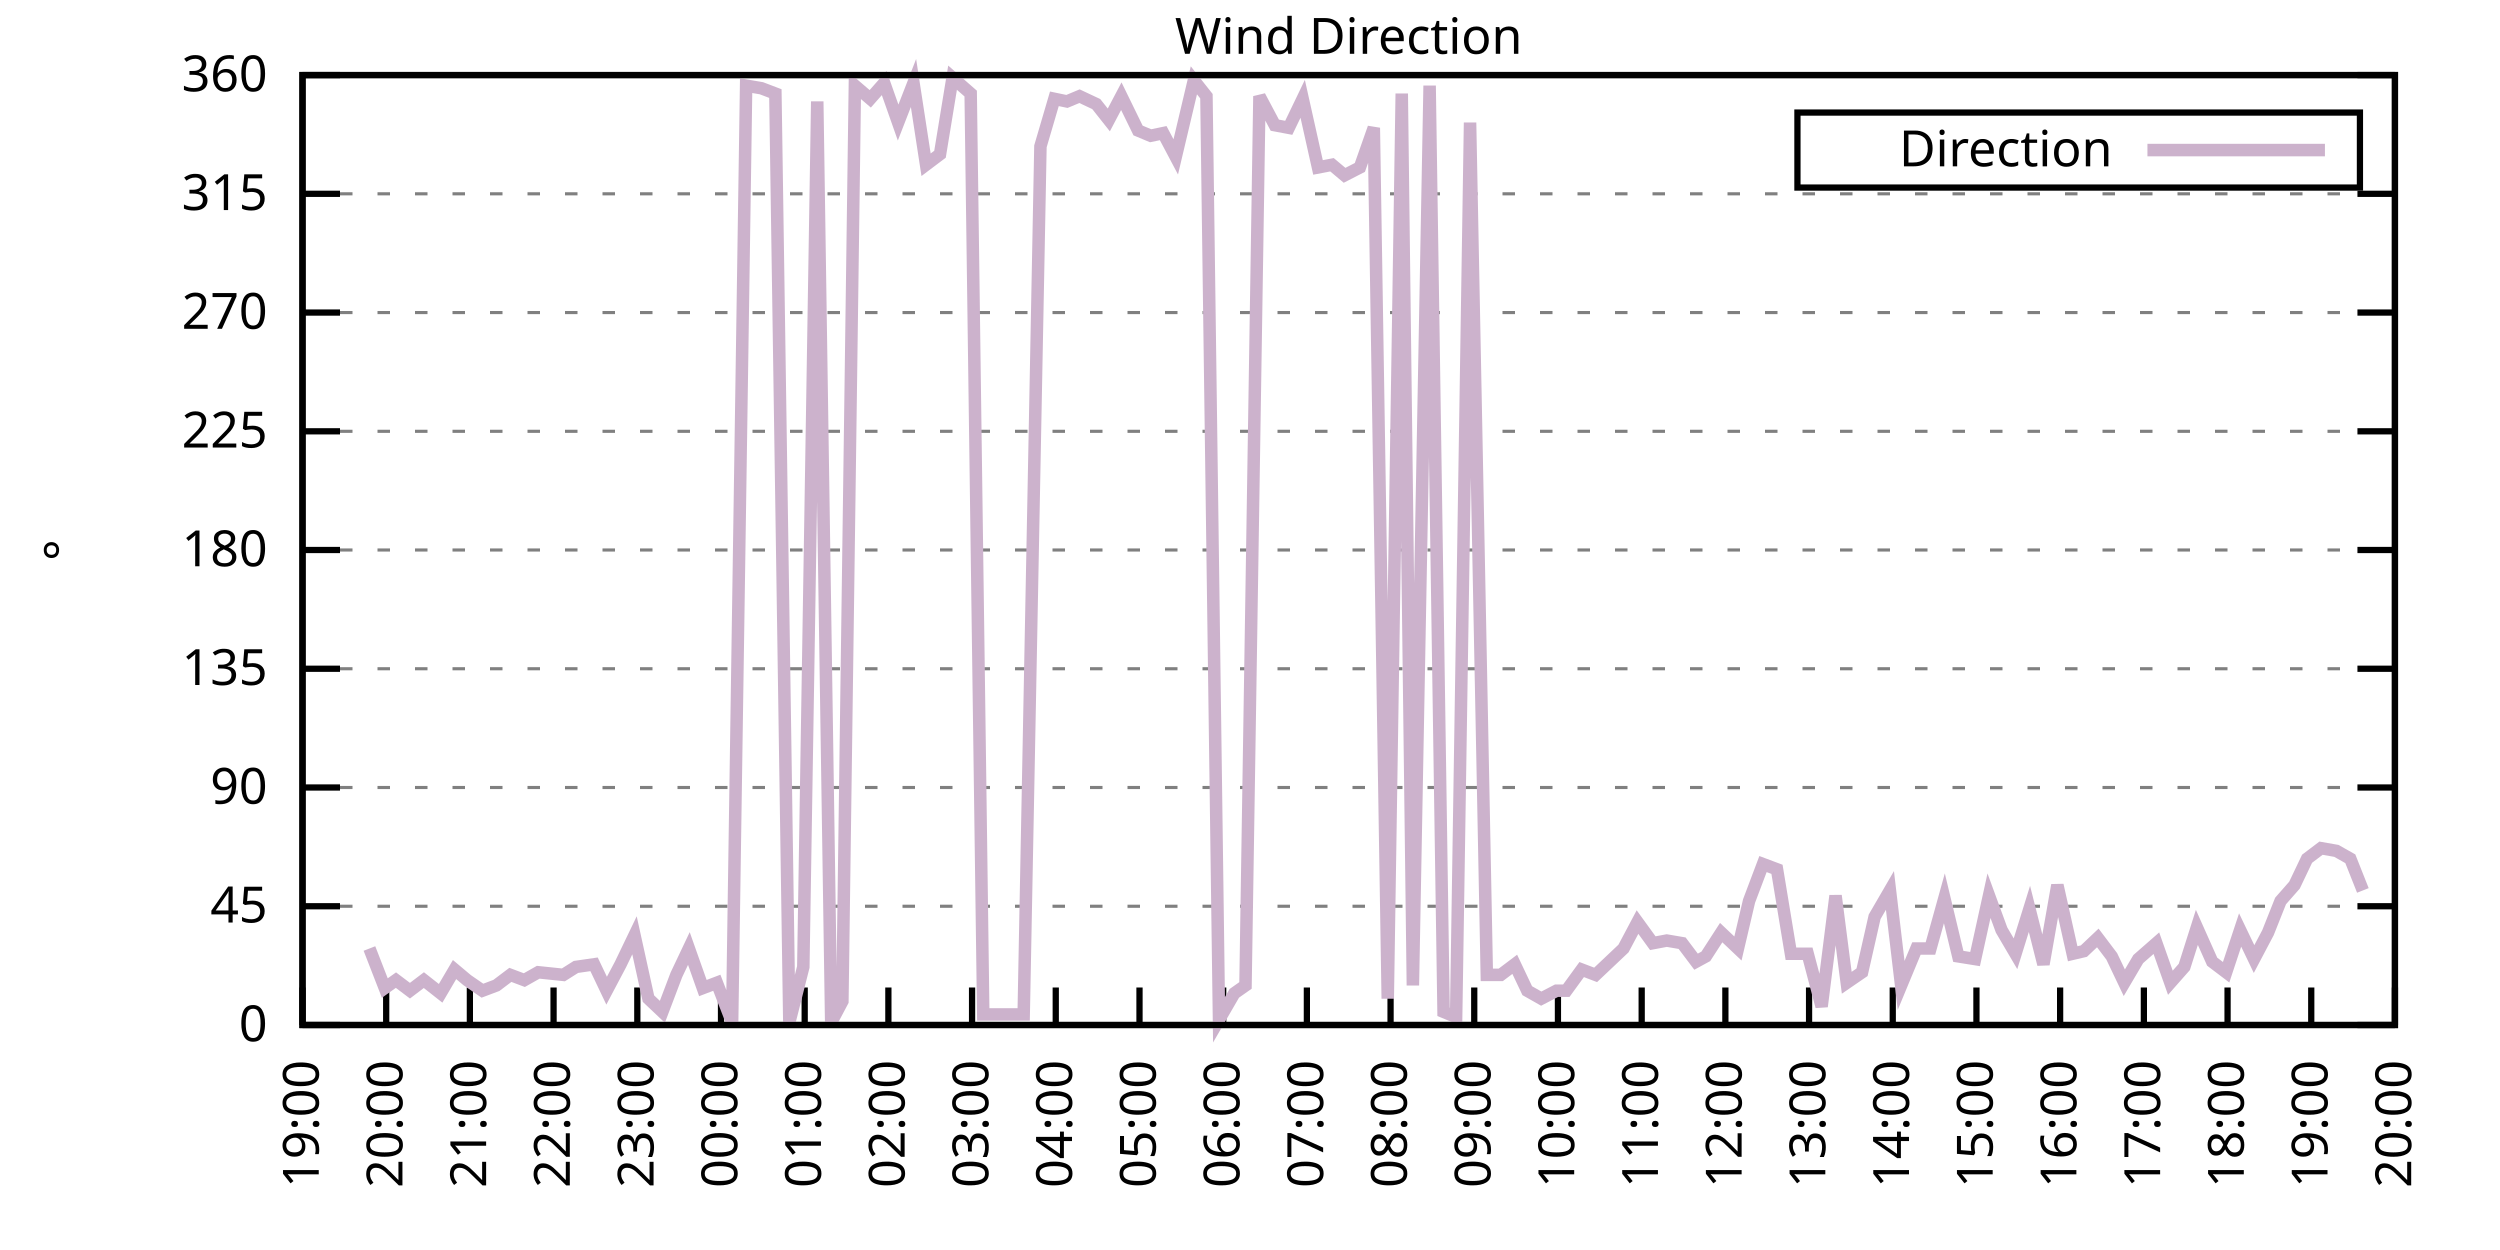
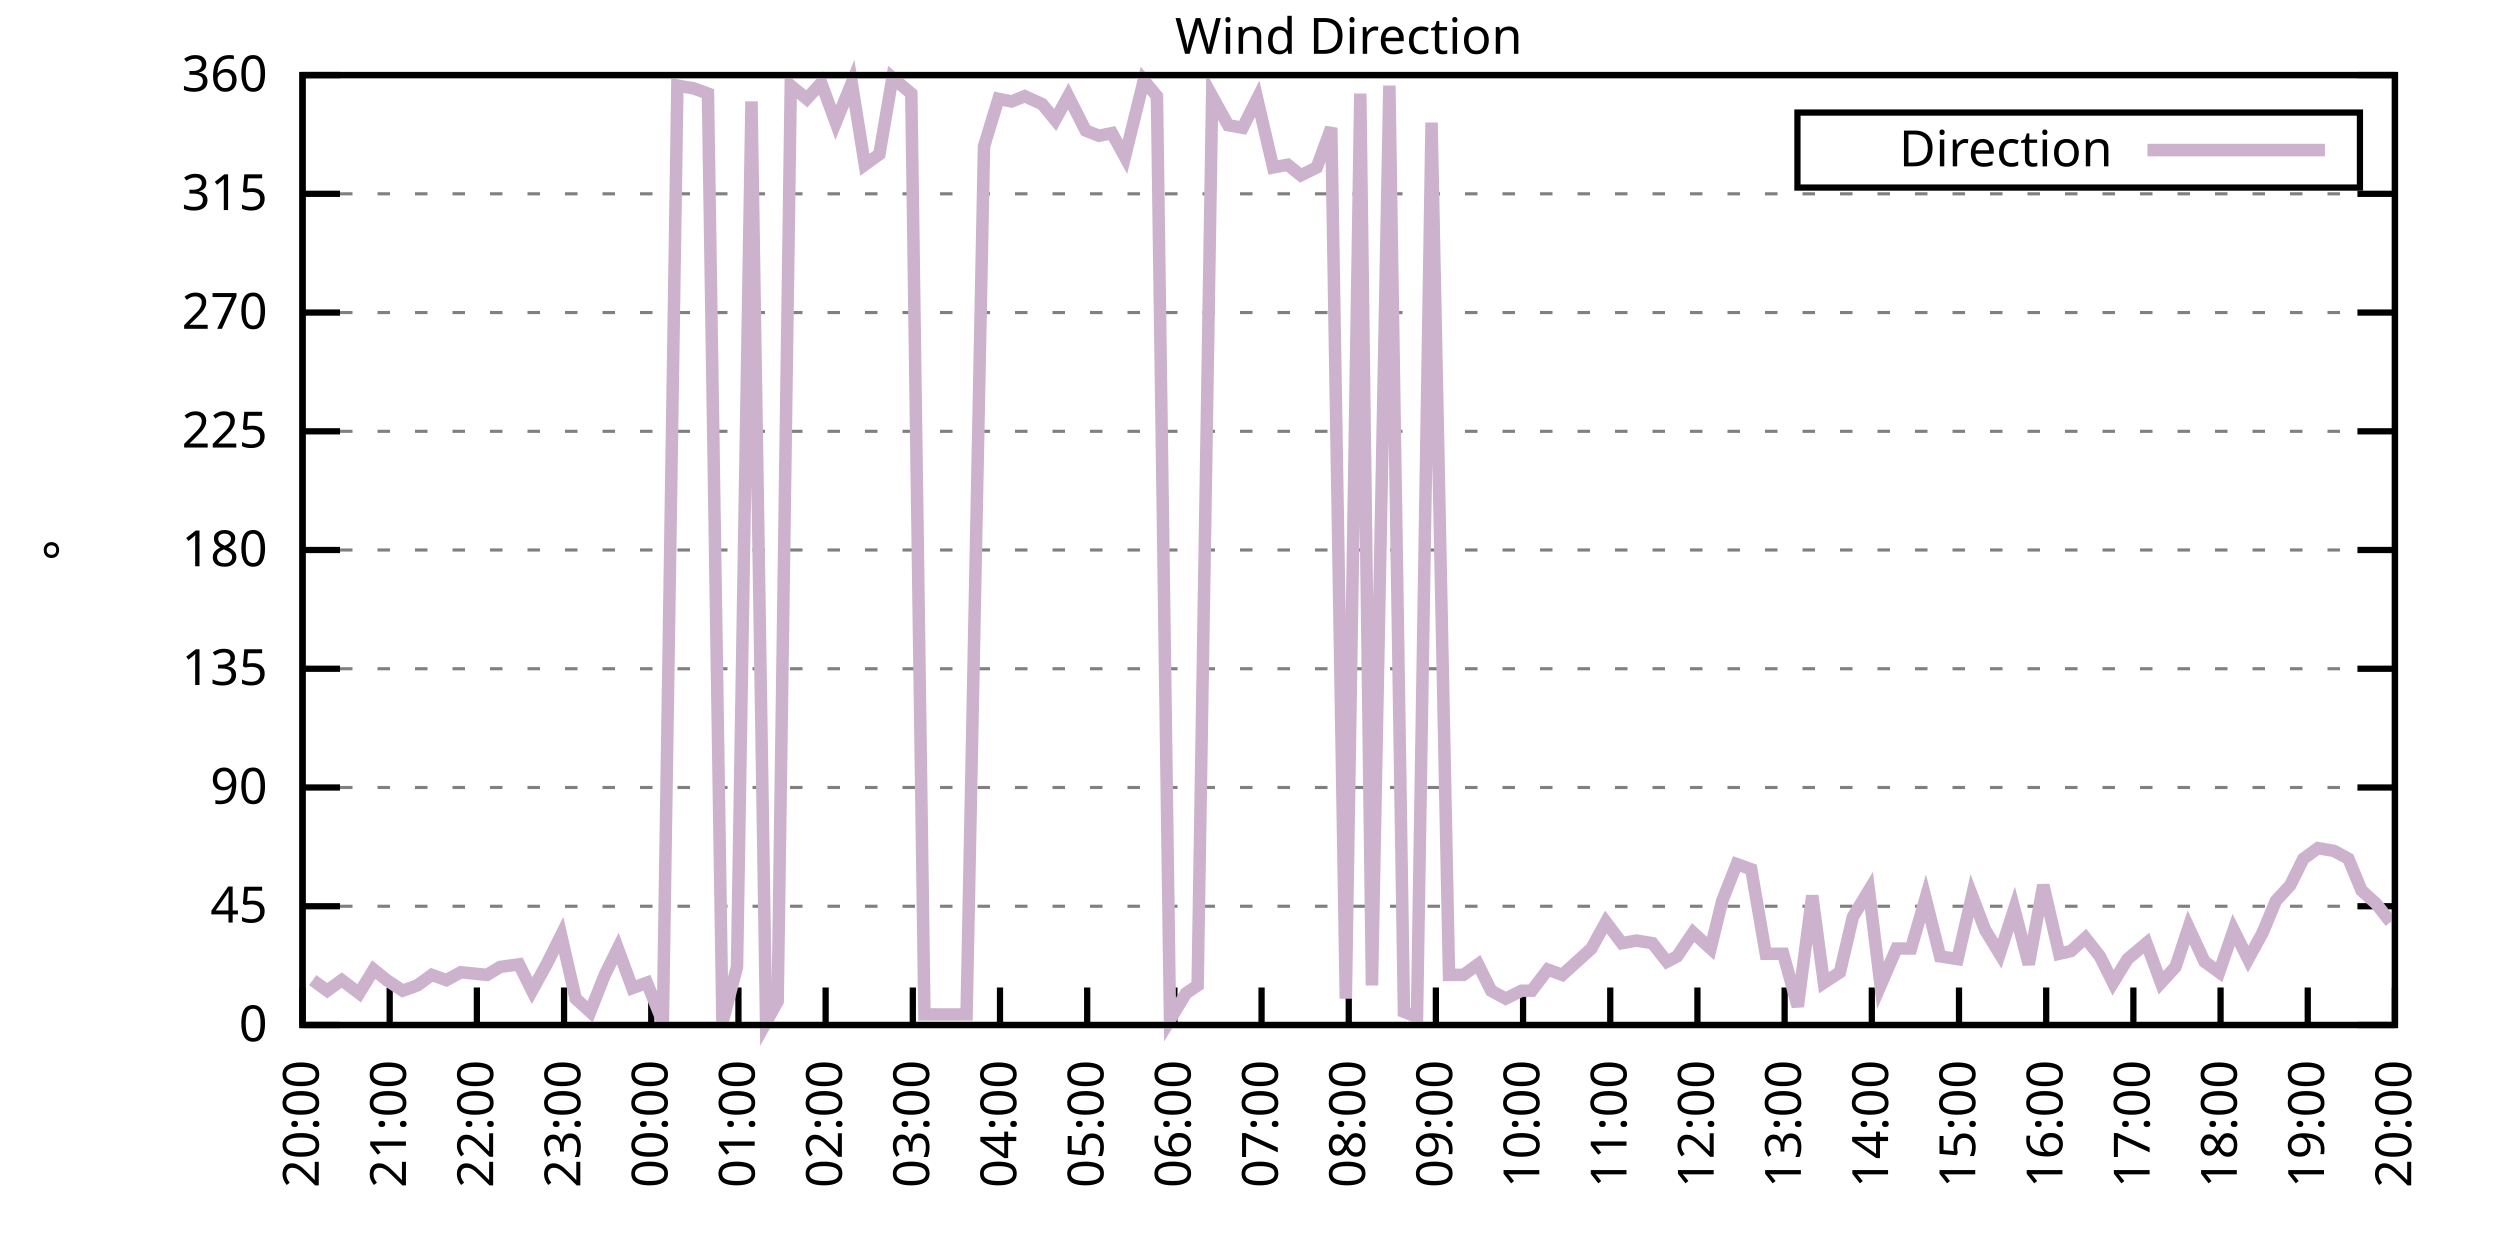
<svg xmlns="http://www.w3.org/2000/svg" xmlns:xlink="http://www.w3.org/1999/xlink" width="400" height="200" viewBox="0 0 400 200">
  <g id="gnuplot_canvas">
    <rect x="0" y="0" width="400" height="200" fill="none" />
    <defs>
      <circle id="gpDot" r="0.5" stroke-width="0.5" stroke="currentColor" />
      <path id="gpPt0" stroke-width="0.333" stroke="currentColor" d="M-1,0 h2 M0,-1 v2" />
      <path id="gpPt1" stroke-width="0.333" stroke="currentColor" d="M-1,-1 L1,1 M1,-1 L-1,1" />
      <path id="gpPt2" stroke-width="0.333" stroke="currentColor" d="M-1,0 L1,0 M0,-1 L0,1 M-1,-1 L1,1 M-1,1 L1,-1" />
      <rect id="gpPt3" stroke-width="0.333" stroke="currentColor" x="-1" y="-1" width="2" height="2" />
      <rect id="gpPt4" stroke-width="0.333" stroke="currentColor" fill="currentColor" x="-1" y="-1" width="2" height="2" />
      <circle id="gpPt5" stroke-width="0.333" stroke="currentColor" cx="0" cy="0" r="1" />
      <use xlink:href="#gpPt5" id="gpPt6" fill="currentColor" stroke="none" />
      <path id="gpPt7" stroke-width="0.333" stroke="currentColor" d="M0,-1.33 L-1.33,0.67 L1.33,0.67 z" />
      <use xlink:href="#gpPt7" id="gpPt8" fill="currentColor" stroke="none" />
      <use xlink:href="#gpPt7" id="gpPt9" stroke="currentColor" transform="rotate(180)" />
      <use xlink:href="#gpPt9" id="gpPt10" fill="currentColor" stroke="none" />
      <use xlink:href="#gpPt3" id="gpPt11" stroke="currentColor" transform="rotate(45)" />
      <use xlink:href="#gpPt11" id="gpPt12" fill="currentColor" stroke="none" />
      <path id="gpPt13" stroke-width="0.333" stroke="currentColor" d="M0,1.330 L1.265,0.411 L0.782,-1.067 L-0.782,-1.076 L-1.265,0.411 z" />
      <use xlink:href="#gpPt13" id="gpPt14" fill="currentColor" stroke="none" />
      <filter id="textbox" filterUnits="objectBoundingBox" x="0" y="0" height="1" width="1">
        <feFlood flood-color="white" flood-opacity="1" result="bgnd" />
        <feComposite in="SourceGraphic" in2="bgnd" operator="atop" />
      </filter>
      <filter id="greybox" filterUnits="objectBoundingBox" x="0" y="0" height="1" width="1">
        <feFlood flood-color="lightgrey" flood-opacity="1" result="grey" />
        <feComposite in="SourceGraphic" in2="grey" operator="atop" />
      </filter>
    </defs>
    <g fill="none" color="white" stroke="currentColor" stroke-width="1.00" stroke-linecap="butt" stroke-linejoin="miter">
</g>
    <g fill="none" color="black" stroke="currentColor" stroke-width="1.00" stroke-linecap="butt" stroke-linejoin="miter">
      <g stroke="none" shape-rendering="crispEdges">
        <polygon fill="rgb(255, 255, 255)" points="48.40,164.00 383.18,164.00 383.18,12.02 48.40,12.02 " />
      </g>
    </g>
    <g fill="none" color="black" stroke="currentColor" stroke-width="1.00" stroke-linecap="butt" stroke-linejoin="miter">
</g>
    <g fill="none" color="black" stroke="black" stroke-width="0.50" stroke-linecap="butt" stroke-linejoin="miter">
</g>
    <g fill="none" color="gray" stroke="currentColor" stroke-width="0.50" stroke-linecap="butt" stroke-linejoin="miter">
      <path stroke="gray" stroke-dasharray="2,4" class="gridline" d="M48.40,164.00 L383.19,164.00  " />
    </g>
    <g fill="none" color="gray" stroke="gray" stroke-width="1.00" stroke-linecap="butt" stroke-linejoin="miter">
</g>
    <g fill="none" color="black" stroke="currentColor" stroke-width="1.00" stroke-linecap="butt" stroke-linejoin="miter">
      <path stroke="black" d="M48.40,164.00 L54.40,164.00 M383.19,164.00 L377.19,164.00  " />
      <g transform="translate(42.80,166.60)" stroke="none" fill="black" font-family="Sans" font-size="8.00" text-anchor="end">
        <text>
          <tspan font-family="Sans"> 0</tspan>
        </text>
      </g>
    </g>
    <g fill="none" color="black" stroke="currentColor" stroke-width="1.00" stroke-linecap="butt" stroke-linejoin="miter">
</g>
    <g fill="none" color="black" stroke="black" stroke-width="0.50" stroke-linecap="butt" stroke-linejoin="miter">
</g>
    <g fill="none" color="gray" stroke="currentColor" stroke-width="0.50" stroke-linecap="butt" stroke-linejoin="miter">
      <path stroke="gray" stroke-dasharray="2,4" class="gridline" d="M48.40,145.00 L383.19,145.00  " />
    </g>
    <g fill="none" color="gray" stroke="gray" stroke-width="1.00" stroke-linecap="butt" stroke-linejoin="miter">
</g>
    <g fill="none" color="black" stroke="currentColor" stroke-width="1.00" stroke-linecap="butt" stroke-linejoin="miter">
      <path stroke="black" d="M48.40,145.00 L54.40,145.00 M383.19,145.00 L377.19,145.00  " />
      <g transform="translate(42.80,147.60)" stroke="none" fill="black" font-family="Sans" font-size="8.00" text-anchor="end">
        <text>
          <tspan font-family="Sans"> 45</tspan>
        </text>
      </g>
    </g>
    <g fill="none" color="black" stroke="currentColor" stroke-width="1.00" stroke-linecap="butt" stroke-linejoin="miter">
</g>
    <g fill="none" color="black" stroke="black" stroke-width="0.50" stroke-linecap="butt" stroke-linejoin="miter">
</g>
    <g fill="none" color="gray" stroke="currentColor" stroke-width="0.50" stroke-linecap="butt" stroke-linejoin="miter">
      <path stroke="gray" stroke-dasharray="2,4" class="gridline" d="M48.40,126.00 L383.19,126.00  " />
    </g>
    <g fill="none" color="gray" stroke="gray" stroke-width="1.00" stroke-linecap="butt" stroke-linejoin="miter">
</g>
    <g fill="none" color="black" stroke="currentColor" stroke-width="1.00" stroke-linecap="butt" stroke-linejoin="miter">
      <path stroke="black" d="M48.40,126.00 L54.40,126.00 M383.19,126.00 L377.19,126.00  " />
      <g transform="translate(42.80,128.60)" stroke="none" fill="black" font-family="Sans" font-size="8.00" text-anchor="end">
        <text>
          <tspan font-family="Sans"> 90</tspan>
        </text>
      </g>
    </g>
    <g fill="none" color="black" stroke="currentColor" stroke-width="1.00" stroke-linecap="butt" stroke-linejoin="miter">
</g>
    <g fill="none" color="black" stroke="black" stroke-width="0.50" stroke-linecap="butt" stroke-linejoin="miter">
</g>
    <g fill="none" color="gray" stroke="currentColor" stroke-width="0.50" stroke-linecap="butt" stroke-linejoin="miter">
      <path stroke="gray" stroke-dasharray="2,4" class="gridline" d="M48.40,107.00 L383.19,107.00  " />
    </g>
    <g fill="none" color="gray" stroke="gray" stroke-width="1.00" stroke-linecap="butt" stroke-linejoin="miter">
</g>
    <g fill="none" color="black" stroke="currentColor" stroke-width="1.00" stroke-linecap="butt" stroke-linejoin="miter">
      <path stroke="black" d="M48.40,107.00 L54.40,107.00 M383.19,107.00 L377.19,107.00  " />
      <g transform="translate(42.80,109.60)" stroke="none" fill="black" font-family="Sans" font-size="8.00" text-anchor="end">
        <text>
          <tspan font-family="Sans"> 135</tspan>
        </text>
      </g>
    </g>
    <g fill="none" color="black" stroke="currentColor" stroke-width="1.00" stroke-linecap="butt" stroke-linejoin="miter">
</g>
    <g fill="none" color="black" stroke="black" stroke-width="0.50" stroke-linecap="butt" stroke-linejoin="miter">
</g>
    <g fill="none" color="gray" stroke="currentColor" stroke-width="0.50" stroke-linecap="butt" stroke-linejoin="miter">
      <path stroke="gray" stroke-dasharray="2,4" class="gridline" d="M48.40,88.00 L383.19,88.00  " />
    </g>
    <g fill="none" color="gray" stroke="gray" stroke-width="1.00" stroke-linecap="butt" stroke-linejoin="miter">
</g>
    <g fill="none" color="black" stroke="currentColor" stroke-width="1.00" stroke-linecap="butt" stroke-linejoin="miter">
      <path stroke="black" d="M48.40,88.00 L54.40,88.00 M383.19,88.00 L377.19,88.00  " />
      <g transform="translate(42.80,90.60)" stroke="none" fill="black" font-family="Sans" font-size="8.00" text-anchor="end">
        <text>
          <tspan font-family="Sans"> 180</tspan>
        </text>
      </g>
    </g>
    <g fill="none" color="black" stroke="currentColor" stroke-width="1.00" stroke-linecap="butt" stroke-linejoin="miter">
</g>
    <g fill="none" color="black" stroke="black" stroke-width="0.50" stroke-linecap="butt" stroke-linejoin="miter">
</g>
    <g fill="none" color="gray" stroke="currentColor" stroke-width="0.50" stroke-linecap="butt" stroke-linejoin="miter">
      <path stroke="gray" stroke-dasharray="2,4" class="gridline" d="M48.40,69.01 L383.19,69.01  " />
    </g>
    <g fill="none" color="gray" stroke="gray" stroke-width="1.00" stroke-linecap="butt" stroke-linejoin="miter">
</g>
    <g fill="none" color="black" stroke="currentColor" stroke-width="1.00" stroke-linecap="butt" stroke-linejoin="miter">
      <path stroke="black" d="M48.40,69.01 L54.40,69.01 M383.19,69.01 L377.19,69.01  " />
      <g transform="translate(42.80,71.61)" stroke="none" fill="black" font-family="Sans" font-size="8.00" text-anchor="end">
        <text>
          <tspan font-family="Sans"> 225</tspan>
        </text>
      </g>
    </g>
    <g fill="none" color="black" stroke="currentColor" stroke-width="1.00" stroke-linecap="butt" stroke-linejoin="miter">
</g>
    <g fill="none" color="black" stroke="black" stroke-width="0.50" stroke-linecap="butt" stroke-linejoin="miter">
</g>
    <g fill="none" color="gray" stroke="currentColor" stroke-width="0.50" stroke-linecap="butt" stroke-linejoin="miter">
      <path stroke="gray" stroke-dasharray="2,4" class="gridline" d="M48.40,50.01 L383.19,50.01  " />
    </g>
    <g fill="none" color="gray" stroke="gray" stroke-width="1.00" stroke-linecap="butt" stroke-linejoin="miter">
</g>
    <g fill="none" color="black" stroke="currentColor" stroke-width="1.00" stroke-linecap="butt" stroke-linejoin="miter">
      <path stroke="black" d="M48.40,50.01 L54.40,50.01 M383.19,50.01 L377.19,50.01  " />
      <g transform="translate(42.80,52.61)" stroke="none" fill="black" font-family="Sans" font-size="8.00" text-anchor="end">
        <text>
          <tspan font-family="Sans"> 270</tspan>
        </text>
      </g>
    </g>
    <g fill="none" color="black" stroke="currentColor" stroke-width="1.00" stroke-linecap="butt" stroke-linejoin="miter">
</g>
    <g fill="none" color="black" stroke="black" stroke-width="0.50" stroke-linecap="butt" stroke-linejoin="miter">
</g>
    <g fill="none" color="gray" stroke="currentColor" stroke-width="0.50" stroke-linecap="butt" stroke-linejoin="miter">
      <path stroke="gray" stroke-dasharray="2,4" class="gridline" d="M48.40,31.01 L383.19,31.01  " />
    </g>
    <g fill="none" color="gray" stroke="gray" stroke-width="1.00" stroke-linecap="butt" stroke-linejoin="miter">
</g>
    <g fill="none" color="black" stroke="currentColor" stroke-width="1.00" stroke-linecap="butt" stroke-linejoin="miter">
      <path stroke="black" d="M48.40,31.01 L54.40,31.01 M383.19,31.01 L377.19,31.01  " />
      <g transform="translate(42.80,33.61)" stroke="none" fill="black" font-family="Sans" font-size="8.00" text-anchor="end">
        <text>
          <tspan font-family="Sans"> 315</tspan>
        </text>
      </g>
    </g>
    <g fill="none" color="black" stroke="currentColor" stroke-width="1.00" stroke-linecap="butt" stroke-linejoin="miter">
</g>
    <g fill="none" color="black" stroke="black" stroke-width="0.50" stroke-linecap="butt" stroke-linejoin="miter">
</g>
    <g fill="none" color="gray" stroke="currentColor" stroke-width="0.50" stroke-linecap="butt" stroke-linejoin="miter">
      <path stroke="gray" stroke-dasharray="2,4" class="gridline" d="M48.40,12.01 L383.19,12.01  " />
    </g>
    <g fill="none" color="gray" stroke="gray" stroke-width="1.00" stroke-linecap="butt" stroke-linejoin="miter">
</g>
    <g fill="none" color="black" stroke="currentColor" stroke-width="1.00" stroke-linecap="butt" stroke-linejoin="miter">
      <path stroke="black" d="M48.40,12.01 L54.40,12.01 M383.19,12.01 L377.19,12.01  " />
      <g transform="translate(42.80,14.61)" stroke="none" fill="black" font-family="Sans" font-size="8.00" text-anchor="end">
        <text>
          <tspan font-family="Sans"> 360</tspan>
        </text>
      </g>
    </g>
    <g fill="none" color="black" stroke="currentColor" stroke-width="1.00" stroke-linecap="butt" stroke-linejoin="miter">
      <path stroke="black" d="M48.40,164.00 L48.40,158.00  " />
      <g transform="translate(51.00,169.60) rotate(270.00)" stroke="none" fill="black" font-family="Sans" font-size="8.00" text-anchor="end">
        <text>
-           <tspan font-family="Sans">19:00</tspan>
-         </text>
-       </g>
-     </g>
-     <g fill="none" color="black" stroke="currentColor" stroke-width="1.00" stroke-linecap="butt" stroke-linejoin="miter">
-       <path stroke="black" d="M61.79,164.00 L61.79,158.00  " />
-       <g transform="translate(64.39,169.60) rotate(270.00)" stroke="none" fill="black" font-family="Sans" font-size="8.00" text-anchor="end">
-         <text>
          <tspan font-family="Sans">20:00</tspan>
        </text>
      </g>
    </g>
    <g fill="none" color="black" stroke="currentColor" stroke-width="1.00" stroke-linecap="butt" stroke-linejoin="miter">
-       <path stroke="black" d="M75.18,164.00 L75.18,158.00  " />
-       <g transform="translate(77.78,169.60) rotate(270.00)" stroke="none" fill="black" font-family="Sans" font-size="8.00" text-anchor="end">
+       <path stroke="black" d="M62.35,164.00 L62.35,158.00  " />
+       <g transform="translate(64.95,169.60) rotate(270.00)" stroke="none" fill="black" font-family="Sans" font-size="8.00" text-anchor="end">
        <text>
          <tspan font-family="Sans">21:00</tspan>
        </text>
      </g>
    </g>
    <g fill="none" color="black" stroke="currentColor" stroke-width="1.00" stroke-linecap="butt" stroke-linejoin="miter">
-       <path stroke="black" d="M88.57,164.00 L88.57,158.00  " />
-       <g transform="translate(91.17,169.60) rotate(270.00)" stroke="none" fill="black" font-family="Sans" font-size="8.00" text-anchor="end">
+       <path stroke="black" d="M76.30,164.00 L76.30,158.00  " />
+       <g transform="translate(78.90,169.60) rotate(270.00)" stroke="none" fill="black" font-family="Sans" font-size="8.00" text-anchor="end">
        <text>
          <tspan font-family="Sans">22:00</tspan>
        </text>
      </g>
    </g>
    <g fill="none" color="black" stroke="currentColor" stroke-width="1.00" stroke-linecap="butt" stroke-linejoin="miter">
-       <path stroke="black" d="M101.97,164.00 L101.97,158.00  " />
-       <g transform="translate(104.57,169.60) rotate(270.00)" stroke="none" fill="black" font-family="Sans" font-size="8.00" text-anchor="end">
+       <path stroke="black" d="M90.25,164.00 L90.25,158.00  " />
+       <g transform="translate(92.85,169.60) rotate(270.00)" stroke="none" fill="black" font-family="Sans" font-size="8.00" text-anchor="end">
        <text>
          <tspan font-family="Sans">23:00</tspan>
        </text>
      </g>
    </g>
    <g fill="none" color="black" stroke="currentColor" stroke-width="1.00" stroke-linecap="butt" stroke-linejoin="miter">
-       <path stroke="black" d="M115.36,164.00 L115.36,158.00  " />
-       <g transform="translate(117.96,169.60) rotate(270.00)" stroke="none" fill="black" font-family="Sans" font-size="8.00" text-anchor="end">
+       <path stroke="black" d="M104.20,164.00 L104.20,158.00  " />
+       <g transform="translate(106.80,169.60) rotate(270.00)" stroke="none" fill="black" font-family="Sans" font-size="8.00" text-anchor="end">
        <text>
          <tspan font-family="Sans">00:00</tspan>
        </text>
      </g>
    </g>
    <g fill="none" color="black" stroke="currentColor" stroke-width="1.00" stroke-linecap="butt" stroke-linejoin="miter">
-       <path stroke="black" d="M128.75,164.00 L128.75,158.00  " />
-       <g transform="translate(131.35,169.60) rotate(270.00)" stroke="none" fill="black" font-family="Sans" font-size="8.00" text-anchor="end">
+       <path stroke="black" d="M118.15,164.00 L118.15,158.00  " />
+       <g transform="translate(120.75,169.60) rotate(270.00)" stroke="none" fill="black" font-family="Sans" font-size="8.00" text-anchor="end">
        <text>
          <tspan font-family="Sans">01:00</tspan>
        </text>
      </g>
    </g>
    <g fill="none" color="black" stroke="currentColor" stroke-width="1.00" stroke-linecap="butt" stroke-linejoin="miter">
-       <path stroke="black" d="M142.14,164.00 L142.14,158.00  " />
-       <g transform="translate(144.74,169.60) rotate(270.00)" stroke="none" fill="black" font-family="Sans" font-size="8.00" text-anchor="end">
+       <path stroke="black" d="M132.10,164.00 L132.10,158.00  " />
+       <g transform="translate(134.70,169.60) rotate(270.00)" stroke="none" fill="black" font-family="Sans" font-size="8.00" text-anchor="end">
        <text>
          <tspan font-family="Sans">02:00</tspan>
        </text>
      </g>
    </g>
    <g fill="none" color="black" stroke="currentColor" stroke-width="1.00" stroke-linecap="butt" stroke-linejoin="miter">
-       <path stroke="black" d="M155.53,164.00 L155.53,158.00  " />
-       <g transform="translate(158.13,169.60) rotate(270.00)" stroke="none" fill="black" font-family="Sans" font-size="8.00" text-anchor="end">
+       <path stroke="black" d="M146.05,164.00 L146.05,158.00  " />
+       <g transform="translate(148.65,169.60) rotate(270.00)" stroke="none" fill="black" font-family="Sans" font-size="8.00" text-anchor="end">
        <text>
          <tspan font-family="Sans">03:00</tspan>
        </text>
      </g>
    </g>
    <g fill="none" color="black" stroke="currentColor" stroke-width="1.00" stroke-linecap="butt" stroke-linejoin="miter">
-       <path stroke="black" d="M168.92,164.00 L168.92,158.00  " />
-       <g transform="translate(171.52,169.60) rotate(270.00)" stroke="none" fill="black" font-family="Sans" font-size="8.00" text-anchor="end">
+       <path stroke="black" d="M160.00,164.00 L160.00,158.00  " />
+       <g transform="translate(162.60,169.60) rotate(270.00)" stroke="none" fill="black" font-family="Sans" font-size="8.00" text-anchor="end">
        <text>
          <tspan font-family="Sans">04:00</tspan>
        </text>
      </g>
    </g>
    <g fill="none" color="black" stroke="currentColor" stroke-width="1.00" stroke-linecap="butt" stroke-linejoin="miter">
-       <path stroke="black" d="M182.32,164.00 L182.32,158.00  " />
-       <g transform="translate(184.92,169.60) rotate(270.00)" stroke="none" fill="black" font-family="Sans" font-size="8.00" text-anchor="end">
+       <path stroke="black" d="M173.95,164.00 L173.95,158.00  " />
+       <g transform="translate(176.55,169.60) rotate(270.00)" stroke="none" fill="black" font-family="Sans" font-size="8.00" text-anchor="end">
        <text>
          <tspan font-family="Sans">05:00</tspan>
        </text>
      </g>
    </g>
    <g fill="none" color="black" stroke="currentColor" stroke-width="1.00" stroke-linecap="butt" stroke-linejoin="miter">
-       <path stroke="black" d="M195.71,164.00 L195.71,158.00  " />
-       <g transform="translate(198.31,169.60) rotate(270.00)" stroke="none" fill="black" font-family="Sans" font-size="8.00" text-anchor="end">
+       <path stroke="black" d="M187.90,164.00 L187.90,158.00  " />
+       <g transform="translate(190.50,169.60) rotate(270.00)" stroke="none" fill="black" font-family="Sans" font-size="8.00" text-anchor="end">
        <text>
          <tspan font-family="Sans">06:00</tspan>
        </text>
      </g>
    </g>
    <g fill="none" color="black" stroke="currentColor" stroke-width="1.00" stroke-linecap="butt" stroke-linejoin="miter">
-       <path stroke="black" d="M209.10,164.00 L209.10,158.00  " />
-       <g transform="translate(211.70,169.60) rotate(270.00)" stroke="none" fill="black" font-family="Sans" font-size="8.00" text-anchor="end">
+       <path stroke="black" d="M201.85,164.00 L201.85,158.00  " />
+       <g transform="translate(204.45,169.60) rotate(270.00)" stroke="none" fill="black" font-family="Sans" font-size="8.00" text-anchor="end">
        <text>
          <tspan font-family="Sans">07:00</tspan>
        </text>
      </g>
    </g>
    <g fill="none" color="black" stroke="currentColor" stroke-width="1.00" stroke-linecap="butt" stroke-linejoin="miter">
-       <path stroke="black" d="M222.49,164.00 L222.49,158.00  " />
-       <g transform="translate(225.09,169.60) rotate(270.00)" stroke="none" fill="black" font-family="Sans" font-size="8.00" text-anchor="end">
+       <path stroke="black" d="M215.80,164.00 L215.80,158.00  " />
+       <g transform="translate(218.40,169.60) rotate(270.00)" stroke="none" fill="black" font-family="Sans" font-size="8.00" text-anchor="end">
        <text>
          <tspan font-family="Sans">08:00</tspan>
        </text>
      </g>
    </g>
    <g fill="none" color="black" stroke="currentColor" stroke-width="1.00" stroke-linecap="butt" stroke-linejoin="miter">
-       <path stroke="black" d="M235.88,164.00 L235.88,158.00  " />
-       <g transform="translate(238.48,169.60) rotate(270.00)" stroke="none" fill="black" font-family="Sans" font-size="8.00" text-anchor="end">
+       <path stroke="black" d="M229.74,164.00 L229.74,158.00  " />
+       <g transform="translate(232.34,169.60) rotate(270.00)" stroke="none" fill="black" font-family="Sans" font-size="8.00" text-anchor="end">
        <text>
          <tspan font-family="Sans">09:00</tspan>
        </text>
      </g>
    </g>
    <g fill="none" color="black" stroke="currentColor" stroke-width="1.00" stroke-linecap="butt" stroke-linejoin="miter">
-       <path stroke="black" d="M249.27,164.00 L249.27,158.00  " />
-       <g transform="translate(251.87,169.60) rotate(270.00)" stroke="none" fill="black" font-family="Sans" font-size="8.00" text-anchor="end">
+       <path stroke="black" d="M243.69,164.00 L243.69,158.00  " />
+       <g transform="translate(246.29,169.60) rotate(270.00)" stroke="none" fill="black" font-family="Sans" font-size="8.00" text-anchor="end">
        <text>
          <tspan font-family="Sans">10:00</tspan>
        </text>
      </g>
    </g>
    <g fill="none" color="black" stroke="currentColor" stroke-width="1.00" stroke-linecap="butt" stroke-linejoin="miter">
-       <path stroke="black" d="M262.67,164.00 L262.67,158.00  " />
-       <g transform="translate(265.27,169.60) rotate(270.00)" stroke="none" fill="black" font-family="Sans" font-size="8.00" text-anchor="end">
+       <path stroke="black" d="M257.64,164.00 L257.64,158.00  " />
+       <g transform="translate(260.24,169.60) rotate(270.00)" stroke="none" fill="black" font-family="Sans" font-size="8.00" text-anchor="end">
        <text>
          <tspan font-family="Sans">11:00</tspan>
        </text>
      </g>
    </g>
    <g fill="none" color="black" stroke="currentColor" stroke-width="1.00" stroke-linecap="butt" stroke-linejoin="miter">
-       <path stroke="black" d="M276.06,164.00 L276.06,158.00  " />
-       <g transform="translate(278.66,169.60) rotate(270.00)" stroke="none" fill="black" font-family="Sans" font-size="8.00" text-anchor="end">
+       <path stroke="black" d="M271.59,164.00 L271.59,158.00  " />
+       <g transform="translate(274.19,169.60) rotate(270.00)" stroke="none" fill="black" font-family="Sans" font-size="8.00" text-anchor="end">
        <text>
          <tspan font-family="Sans">12:00</tspan>
        </text>
      </g>
    </g>
    <g fill="none" color="black" stroke="currentColor" stroke-width="1.00" stroke-linecap="butt" stroke-linejoin="miter">
-       <path stroke="black" d="M289.45,164.00 L289.45,158.00  " />
-       <g transform="translate(292.05,169.60) rotate(270.00)" stroke="none" fill="black" font-family="Sans" font-size="8.00" text-anchor="end">
+       <path stroke="black" d="M285.54,164.00 L285.54,158.00  " />
+       <g transform="translate(288.14,169.60) rotate(270.00)" stroke="none" fill="black" font-family="Sans" font-size="8.00" text-anchor="end">
        <text>
          <tspan font-family="Sans">13:00</tspan>
        </text>
      </g>
    </g>
    <g fill="none" color="black" stroke="currentColor" stroke-width="1.00" stroke-linecap="butt" stroke-linejoin="miter">
-       <path stroke="black" d="M302.84,164.00 L302.84,158.00  " />
-       <g transform="translate(305.44,169.60) rotate(270.00)" stroke="none" fill="black" font-family="Sans" font-size="8.00" text-anchor="end">
+       <path stroke="black" d="M299.49,164.00 L299.49,158.00  " />
+       <g transform="translate(302.09,169.60) rotate(270.00)" stroke="none" fill="black" font-family="Sans" font-size="8.00" text-anchor="end">
        <text>
          <tspan font-family="Sans">14:00</tspan>
        </text>
      </g>
    </g>
    <g fill="none" color="black" stroke="currentColor" stroke-width="1.00" stroke-linecap="butt" stroke-linejoin="miter">
-       <path stroke="black" d="M316.23,164.00 L316.23,158.00  " />
-       <g transform="translate(318.83,169.60) rotate(270.00)" stroke="none" fill="black" font-family="Sans" font-size="8.00" text-anchor="end">
+       <path stroke="black" d="M313.44,164.00 L313.44,158.00  " />
+       <g transform="translate(316.04,169.60) rotate(270.00)" stroke="none" fill="black" font-family="Sans" font-size="8.00" text-anchor="end">
        <text>
          <tspan font-family="Sans">15:00</tspan>
        </text>
      </g>
    </g>
    <g fill="none" color="black" stroke="currentColor" stroke-width="1.00" stroke-linecap="butt" stroke-linejoin="miter">
-       <path stroke="black" d="M329.62,164.00 L329.62,158.00  " />
-       <g transform="translate(332.22,169.60) rotate(270.00)" stroke="none" fill="black" font-family="Sans" font-size="8.00" text-anchor="end">
+       <path stroke="black" d="M327.39,164.00 L327.39,158.00  " />
+       <g transform="translate(329.99,169.60) rotate(270.00)" stroke="none" fill="black" font-family="Sans" font-size="8.00" text-anchor="end">
        <text>
          <tspan font-family="Sans">16:00</tspan>
        </text>
      </g>
    </g>
    <g fill="none" color="black" stroke="currentColor" stroke-width="1.00" stroke-linecap="butt" stroke-linejoin="miter">
-       <path stroke="black" d="M343.02,164.00 L343.02,158.00  " />
-       <g transform="translate(345.62,169.60) rotate(270.00)" stroke="none" fill="black" font-family="Sans" font-size="8.00" text-anchor="end">
+       <path stroke="black" d="M341.34,164.00 L341.34,158.00  " />
+       <g transform="translate(343.94,169.60) rotate(270.00)" stroke="none" fill="black" font-family="Sans" font-size="8.00" text-anchor="end">
        <text>
          <tspan font-family="Sans">17:00</tspan>
        </text>
      </g>
    </g>
    <g fill="none" color="black" stroke="currentColor" stroke-width="1.00" stroke-linecap="butt" stroke-linejoin="miter">
-       <path stroke="black" d="M356.41,164.00 L356.41,158.00  " />
-       <g transform="translate(359.01,169.60) rotate(270.00)" stroke="none" fill="black" font-family="Sans" font-size="8.00" text-anchor="end">
+       <path stroke="black" d="M355.29,164.00 L355.29,158.00  " />
+       <g transform="translate(357.89,169.60) rotate(270.00)" stroke="none" fill="black" font-family="Sans" font-size="8.00" text-anchor="end">
        <text>
          <tspan font-family="Sans">18:00</tspan>
        </text>
      </g>
    </g>
    <g fill="none" color="black" stroke="currentColor" stroke-width="1.00" stroke-linecap="butt" stroke-linejoin="miter">
-       <path stroke="black" d="M369.80,164.00 L369.80,158.00  " />
-       <g transform="translate(372.40,169.60) rotate(270.00)" stroke="none" fill="black" font-family="Sans" font-size="8.00" text-anchor="end">
+       <path stroke="black" d="M369.24,164.00 L369.24,158.00  " />
+       <g transform="translate(371.84,169.60) rotate(270.00)" stroke="none" fill="black" font-family="Sans" font-size="8.00" text-anchor="end">
        <text>
          <tspan font-family="Sans">19:00</tspan>
        </text>
      </g>
    </g>
    <g fill="none" color="black" stroke="currentColor" stroke-width="1.00" stroke-linecap="butt" stroke-linejoin="miter">
      <path stroke="black" d="M383.19,164.00 L383.19,158.00  " />
      <g transform="translate(385.79,169.60) rotate(270.00)" stroke="none" fill="black" font-family="Sans" font-size="8.00" text-anchor="end">
        <text>
          <tspan font-family="Sans">20:00</tspan>
        </text>
      </g>
    </g>
    <g fill="none" color="black" stroke="currentColor" stroke-width="1.00" stroke-linecap="butt" stroke-linejoin="miter">
</g>
    <g fill="none" color="black" stroke="currentColor" stroke-width="1.00" stroke-linecap="butt" stroke-linejoin="miter">
      <path stroke="black" d="M48.40,12.01 L48.40,164.00 L383.19,164.00 L383.19,12.01 L48.40,12.01 Z  " />
    </g>
    <g fill="none" color="black" stroke="currentColor" stroke-width="1.00" stroke-linecap="butt" stroke-linejoin="miter">
</g>
    <g fill="none" color="black" stroke="currentColor" stroke-width="1.00" stroke-linecap="butt" stroke-linejoin="miter">
      <path stroke="black" d="M287.59,30.01 L287.59,18.01 L377.59,18.01 L377.59,30.01 L287.59,30.01 Z  " />
    </g>
    <g id="Wind_direction_plot_1">
      <g fill="none" color="white" stroke="black" stroke-width="2.00" stroke-linecap="butt" stroke-linejoin="miter">
</g>
      <g fill="none" color="black" stroke="currentColor" stroke-width="2.00" stroke-linecap="butt" stroke-linejoin="miter">
        <g transform="translate(337.99,26.61)" stroke="none" fill="black" font-family="Sans" font-size="8.00" text-anchor="end">
          <text>
            <tspan font-family="Sans">Direction</tspan>
          </text>
        </g>
      </g>
      <g fill="none" color="black" stroke="currentColor" stroke-width="2.00" stroke-linecap="butt" stroke-linejoin="miter">
-         <path stroke="rgb(204, 178, 204)" d="M343.59,24.01 L371.99,24.01 M59.11,151.76 L61.57,158.09 L63.35,156.82 L65.59,158.51 L67.82,156.82 L70.50,158.93   L72.73,155.13 L74.74,156.82 L77.19,158.51 L79.42,157.67 L81.66,155.98 L83.89,156.82 L86.12,155.56 L90.14,155.98   L92.15,154.71 L95.05,154.29 L97.06,158.51 L99.29,154.29 L101.52,149.65 L103.75,159.78 L105.98,161.89 L108.22,155.98   L110.22,151.76 L112.46,158.09 L114.69,157.24 L117.14,163.58 L119.38,13.70 L121.83,14.12 L124.06,14.97 L126.29,163.58   L128.53,154.71 L130.76,16.23 L132.99,163.58 L134.78,160.20 L136.78,13.70 L139.24,15.81 L141.47,13.28 L143.70,19.61   L146.16,13.28 L148.17,26.36 L150.40,24.68 L152.41,12.43 L155.31,14.97 L157.32,162.31 L159.33,162.31 L161.78,162.31   L163.79,162.31 L166.47,23.41 L168.70,15.81 L170.71,16.23 L172.72,15.39 L175.40,16.65 L177.41,19.19 L179.41,15.39   L182.09,20.88 L184.10,21.72 L186.11,21.30 L188.12,25.10 L191.02,12.85 L193.03,15.39 L195.04,163.16 L197.49,158.93   L199.28,157.67 L201.51,15.39 L203.97,20.03 L206.20,20.45 L208.43,15.81 L210.88,26.79 L213.12,26.36 L215.13,28.05   L217.58,26.79 L219.81,20.45 L222.04,159.78 L224.28,14.97 L226.06,157.67 L228.74,13.70 L230.97,161.89 L232.98,162.73   L235.21,19.61 L237.89,155.98 L240.12,155.98 L242.36,154.29 L244.36,158.51 L246.60,159.78 L249.05,158.51 L250.61,158.51   L253.07,155.13 L255.30,155.98 L257.53,153.87 L259.76,151.76 L262.00,147.53 L264.45,150.91 L266.68,150.49 L269.14,150.91   L271.37,153.87 L272.93,153.02 L275.39,149.22 L278.07,151.76 L279.85,144.16 L282.08,138.25 L284.32,139.09 L286.55,152.60   L289.23,152.60 L291.46,161.04 L293.69,143.31 L295.48,157.24 L297.93,155.56 L299.94,146.69 L302.39,142.47 L304.18,157.67   L306.63,151.76 L308.87,151.76 L311.10,143.73 L313.33,153.02 L316.01,153.45 L318.24,143.31 L320.25,148.80 L322.48,152.60   L324.71,145.42 L326.95,154.29 L329.18,141.62 L331.63,152.60 L333.42,152.18 L335.65,150.07 L337.88,153.02 L339.89,157.24   L342.12,153.45 L345.02,150.91 L347.26,157.24 L349.49,154.71 L351.50,148.38 L353.95,153.87 L356.18,155.56 L358.42,148.80   L360.65,153.45 L362.88,149.22 L364.89,144.16 L367.12,141.62 L369.13,137.40 L371.36,135.71 L373.82,136.14 L376.05,137.40   L378.06,142.47  " />
+         <path stroke="rgb(204, 178, 204)" d="M343.59,24.01 L371.99,24.01 M50.03,156.82 L52.35,158.51 L54.68,156.82 L57.47,158.93 L59.79,155.13 L61.88,156.82   L64.44,158.51 L66.77,157.67 L69.09,155.98 L71.42,156.82 L73.74,155.56 L77.93,155.98 L80.02,154.71 L83.04,154.29   L85.13,158.51 L87.46,154.29 L89.78,149.65 L92.11,159.78 L94.43,161.89 L96.76,155.98 L98.85,151.76 L101.18,158.09   L103.50,157.24 L106.06,163.58 L108.38,13.70 L110.94,14.12 L113.27,14.97 L115.59,163.58 L117.92,154.71 L120.24,16.23   L122.57,163.58 L124.43,160.20 L126.52,13.70 L129.08,15.81 L131.40,13.28 L133.72,19.61 L136.28,13.28 L138.37,26.36   L140.70,24.68 L142.79,12.43 L145.81,14.97 L147.91,162.31 L150.00,162.31 L152.56,162.31 L154.65,162.31 L157.44,23.41   L159.76,15.81 L161.86,16.23 L163.95,15.39 L166.74,16.65 L168.83,19.19 L170.92,15.39 L173.71,20.88 L175.81,21.72   L177.90,21.30 L179.99,25.10 L183.01,12.85 L185.11,15.39 L187.20,163.16 L189.76,158.93 L191.62,157.67 L193.94,15.39   L196.50,20.03 L198.82,20.45 L201.15,15.81 L203.71,26.79 L206.03,26.36 L208.12,28.05 L210.68,26.79 L213.01,20.45   L215.33,159.78 L217.65,14.97 L219.51,157.67 L222.30,13.70 L224.63,161.89 L226.72,162.73 L229.05,19.61 L231.84,155.98   L234.16,155.98 L236.49,154.29 L238.58,158.51 L240.90,159.78 L243.46,158.51 L245.09,158.51 L247.65,155.13 L249.97,155.98   L252.30,153.87 L254.62,151.76 L256.95,147.53 L259.50,150.91 L261.83,150.49 L264.39,150.91 L266.71,153.87 L268.34,153.02   L270.90,149.22 L273.69,151.76 L275.55,144.16 L277.87,138.25 L280.20,139.09 L282.52,152.60 L285.31,152.60 L287.64,161.04   L289.96,143.31 L291.82,157.24 L294.38,155.56 L296.47,146.69 L299.03,142.47 L300.89,157.67 L303.44,151.76 L305.77,151.76   L308.09,143.73 L310.42,153.02 L313.21,153.45 L315.53,143.31 L317.63,148.80 L319.95,152.60 L322.28,145.42 L324.60,154.29   L326.93,141.62 L329.48,152.60 L331.34,152.18 L333.67,150.07 L335.99,153.02 L338.09,157.24 L340.41,153.45 L343.43,150.91   L345.76,157.24 L348.08,154.71 L350.18,148.38 L352.73,153.87 L355.06,155.56 L357.38,148.80 L359.71,153.45 L362.03,149.22   L364.13,144.16 L366.45,141.62 L368.54,137.40 L370.87,135.71 L373.43,136.14 L375.75,137.40 L377.84,142.47 L380.17,144.58   L382.49,147.53  " />
      </g>
    </g>
    <g fill="none" color="black" stroke="currentColor" stroke-width="2.00" stroke-linecap="butt" stroke-linejoin="miter">
</g>
    <g fill="none" color="black" stroke="black" stroke-width="1.00" stroke-linecap="butt" stroke-linejoin="miter">
</g>
    <g fill="none" color="black" stroke="currentColor" stroke-width="1.00" stroke-linecap="butt" stroke-linejoin="miter">
      <path stroke="black" d="M48.40,12.01 L48.40,164.00 L383.19,164.00 L383.19,12.01 L48.40,12.01 Z  " />
      <g transform="translate(12.80,88.01) rotate(270.00)" stroke="none" fill="black" font-family="Sans" font-size="8.00" text-anchor="middle">
        <text>
          <tspan font-family="Sans">°</tspan>
        </text>
      </g>
    </g>
    <g fill="none" color="black" stroke="currentColor" stroke-width="1.00" stroke-linecap="butt" stroke-linejoin="miter">
</g>
    <g fill="none" color="black" stroke="currentColor" stroke-width="1.00" stroke-linecap="butt" stroke-linejoin="miter">
      <g transform="translate(215.79,8.61)" stroke="none" fill="black" font-family="Sans" font-size="8.00" text-anchor="middle">
        <text>
          <tspan font-family="Sans">Wind Direction</tspan>
        </text>
      </g>
    </g>
    <g fill="none" color="black" stroke="currentColor" stroke-width="1.00" stroke-linecap="butt" stroke-linejoin="miter">
</g>
  </g>
</svg>
